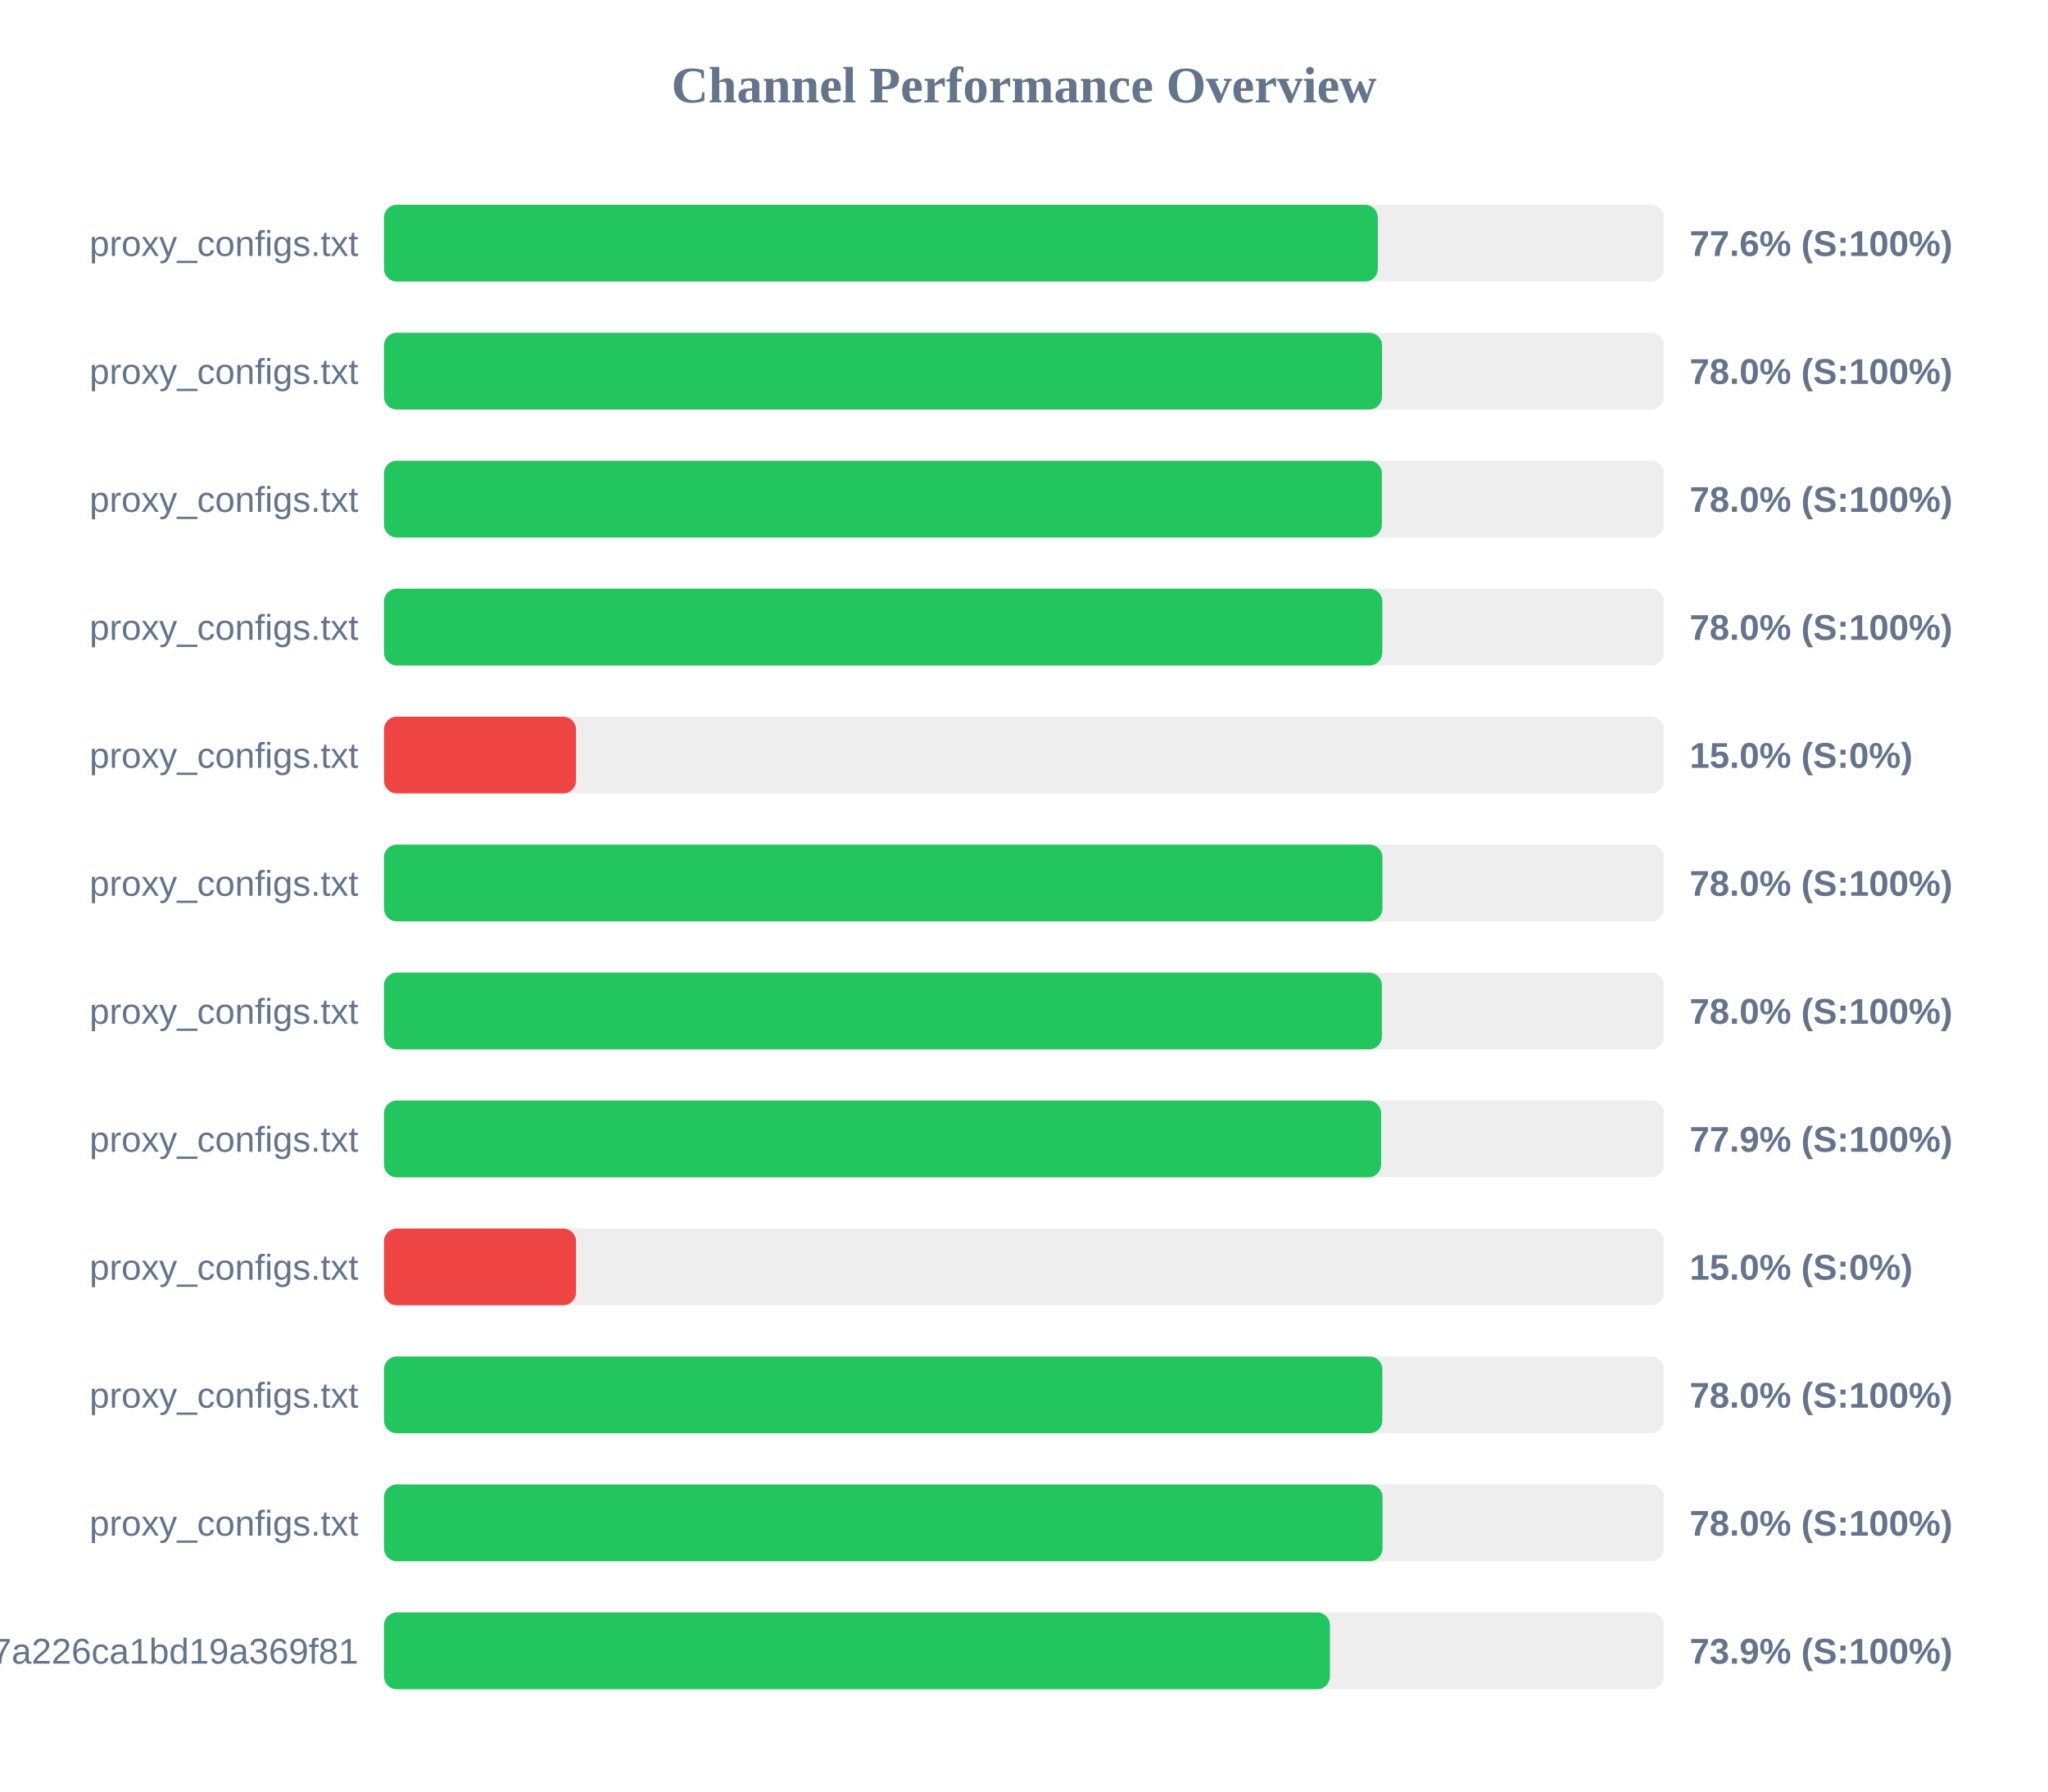
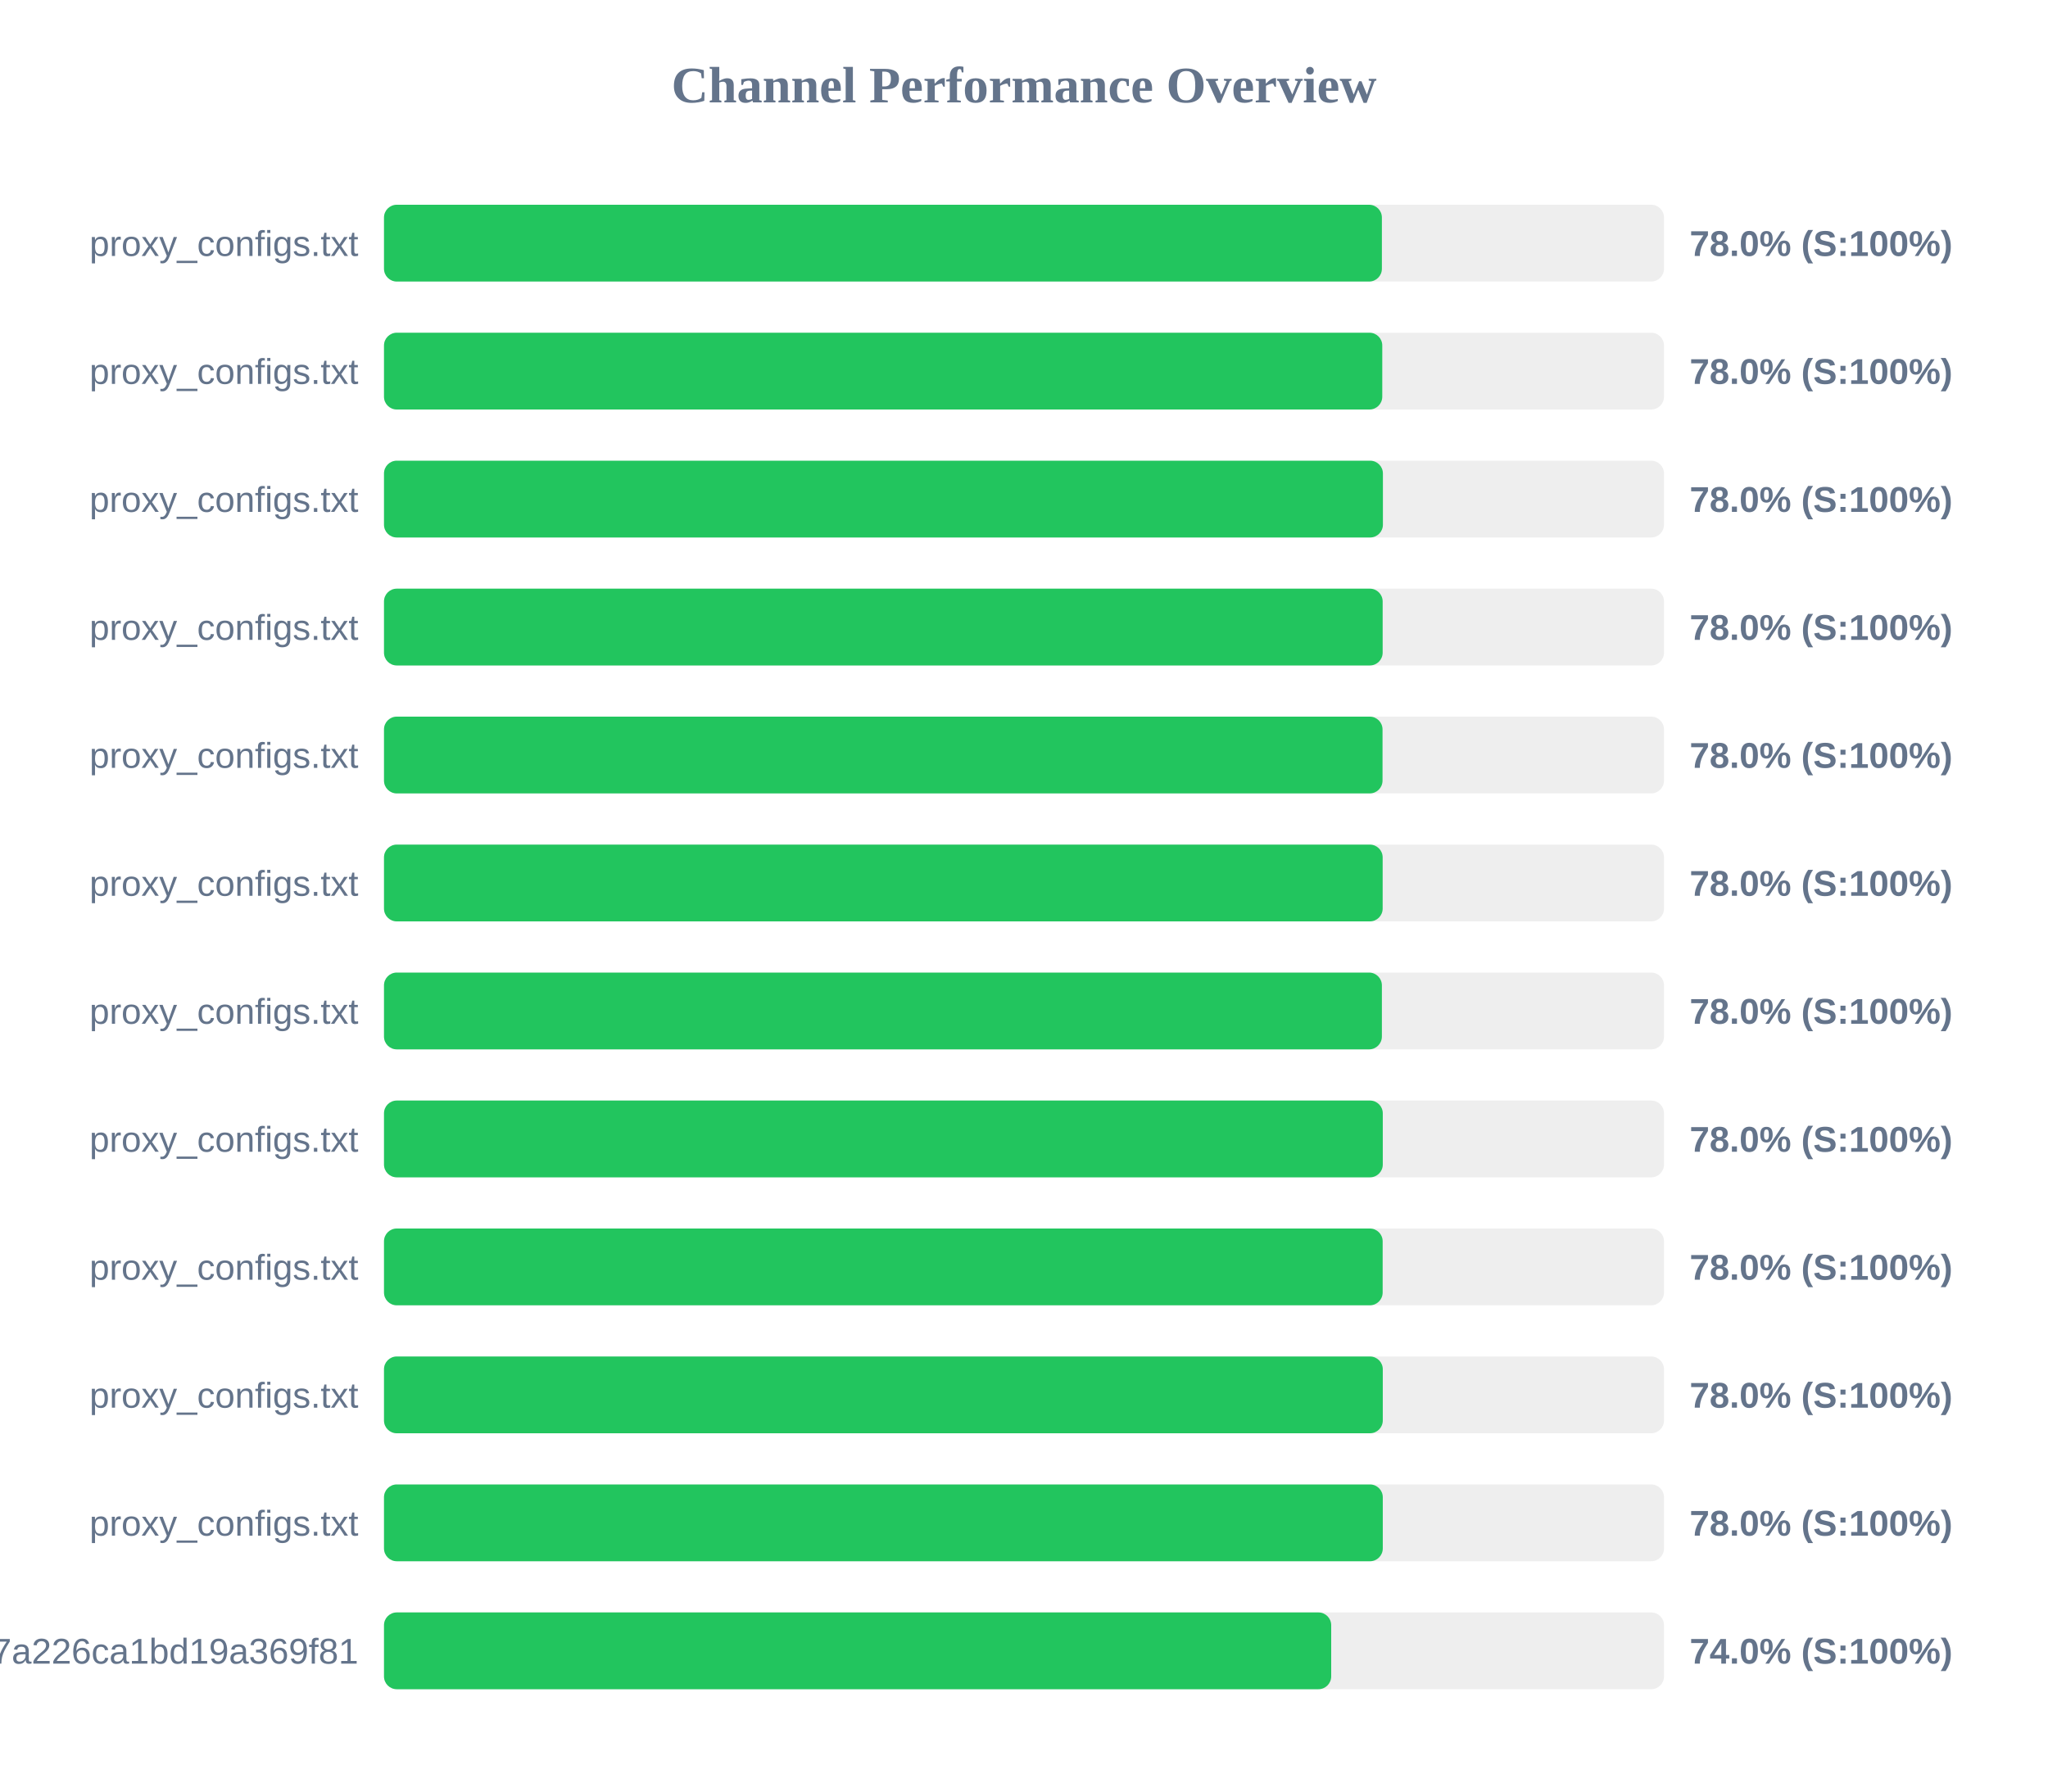
<svg xmlns="http://www.w3.org/2000/svg" width="800" height="700" version="1.1">
  <style>
        .row { font: 14px Arial; fill: #64748b; }
        .score { font: bold 14px Arial; fill: #64748b; }
    </style>
  <text x="400" y="40" text-anchor="middle" font-size="20px" font-weight="bold" fill="#64748b">Channel Performance Overview</text>
  <rect x="150" y="80" width="500" height="30" fill="#eee" rx="5" />
-   <rect x="150" y="80" width="388.2" height="30" fill="#22c55e" rx="5" />
+   <rect x="150" y="80" width="389.8" height="30" fill="#22c55e" rx="5" />
  <text x="140" y="100" text-anchor="end" class="row">proxy_configs.txt</text>
-   <text x="660" y="100" text-anchor="start" class="score">77.6% (S:100%)</text>
+   <text x="660" y="100" text-anchor="start" class="score">78.0% (S:100%)</text>
  <rect x="150" y="130" width="500" height="30" fill="#eee" rx="5" />
-   <rect x="150" y="130" width="389.85" height="30" fill="#22c55e" rx="5" />
+   <rect x="150" y="130" width="389.95" height="30" fill="#22c55e" rx="5" />
  <text x="140" y="150" text-anchor="end" class="row">proxy_configs.txt</text>
  <text x="660" y="150" text-anchor="start" class="score">78.0% (S:100%)</text>
  <rect x="150" y="180" width="500" height="30" fill="#eee" rx="5" />
-   <rect x="150" y="180" width="389.8" height="30" fill="#22c55e" rx="5" />
+   <rect x="150" y="180" width="390.2" height="30" fill="#22c55e" rx="5" />
  <text x="140" y="200" text-anchor="end" class="row">proxy_configs.txt</text>
  <text x="660" y="200" text-anchor="start" class="score">78.0% (S:100%)</text>
  <rect x="150" y="230" width="500" height="30" fill="#eee" rx="5" />
-   <rect x="150" y="230" width="389.95" height="30" fill="#22c55e" rx="5" />
+   <rect x="150" y="230" width="390.1" height="30" fill="#22c55e" rx="5" />
  <text x="140" y="250" text-anchor="end" class="row">proxy_configs.txt</text>
  <text x="660" y="250" text-anchor="start" class="score">78.0% (S:100%)</text>
  <rect x="150" y="280" width="500" height="30" fill="#eee" rx="5" />
-   <rect x="150" y="280" width="75.0" height="30" fill="#ef4444" rx="5" />
+   <rect x="150" y="280" width="390.05" height="30" fill="#22c55e" rx="5" />
  <text x="140" y="300" text-anchor="end" class="row">proxy_configs.txt</text>
-   <text x="660" y="300" text-anchor="start" class="score">15.0% (S:0%)</text>
+   <text x="660" y="300" text-anchor="start" class="score">78.0% (S:100%)</text>
  <rect x="150" y="330" width="500" height="30" fill="#eee" rx="5" />
-   <rect x="150" y="330" width="390.0" height="30" fill="#22c55e" rx="5" />
+   <rect x="150" y="330" width="390.1" height="30" fill="#22c55e" rx="5" />
  <text x="140" y="350" text-anchor="end" class="row">proxy_configs.txt</text>
  <text x="660" y="350" text-anchor="start" class="score">78.0% (S:100%)</text>
  <rect x="150" y="380" width="500" height="30" fill="#eee" rx="5" />
  <rect x="150" y="380" width="389.8" height="30" fill="#22c55e" rx="5" />
  <text x="140" y="400" text-anchor="end" class="row">proxy_configs.txt</text>
  <text x="660" y="400" text-anchor="start" class="score">78.0% (S:100%)</text>
  <rect x="150" y="430" width="500" height="30" fill="#eee" rx="5" />
-   <rect x="150" y="430" width="389.5" height="30" fill="#22c55e" rx="5" />
+   <rect x="150" y="430" width="390.15" height="30" fill="#22c55e" rx="5" />
  <text x="140" y="450" text-anchor="end" class="row">proxy_configs.txt</text>
-   <text x="660" y="450" text-anchor="start" class="score">77.9% (S:100%)</text>
+   <text x="660" y="450" text-anchor="start" class="score">78.0% (S:100%)</text>
  <rect x="150" y="480" width="500" height="30" fill="#eee" rx="5" />
-   <rect x="150" y="480" width="75.0" height="30" fill="#ef4444" rx="5" />
+   <rect x="150" y="480" width="390.1" height="30" fill="#22c55e" rx="5" />
  <text x="140" y="500" text-anchor="end" class="row">proxy_configs.txt</text>
-   <text x="660" y="500" text-anchor="start" class="score">15.0% (S:0%)</text>
+   <text x="660" y="500" text-anchor="start" class="score">78.0% (S:100%)</text>
  <rect x="150" y="530" width="500" height="30" fill="#eee" rx="5" />
-   <rect x="150" y="530" width="389.95" height="30" fill="#22c55e" rx="5" />
+   <rect x="150" y="530" width="390.15" height="30" fill="#22c55e" rx="5" />
  <text x="140" y="550" text-anchor="end" class="row">proxy_configs.txt</text>
  <text x="660" y="550" text-anchor="start" class="score">78.0% (S:100%)</text>
  <rect x="150" y="580" width="500" height="30" fill="#eee" rx="5" />
-   <rect x="150" y="580" width="390.05" height="30" fill="#22c55e" rx="5" />
+   <rect x="150" y="580" width="390.15" height="30" fill="#22c55e" rx="5" />
  <text x="140" y="600" text-anchor="end" class="row">proxy_configs.txt</text>
  <text x="660" y="600" text-anchor="start" class="score">78.0% (S:100%)</text>
  <rect x="150" y="630" width="500" height="30" fill="#eee" rx="5" />
-   <rect x="150" y="630" width="369.5" height="30" fill="#22c55e" rx="5" />
+   <rect x="150" y="630" width="370.0" height="30" fill="#22c55e" rx="5" />
  <text x="140" y="650" text-anchor="end" class="row">cloxy?token=14a78a67534817a226ca1bd19a369f81</text>
-   <text x="660" y="650" text-anchor="start" class="score">73.9% (S:100%)</text>
+   <text x="660" y="650" text-anchor="start" class="score">74.0% (S:100%)</text>
</svg>
